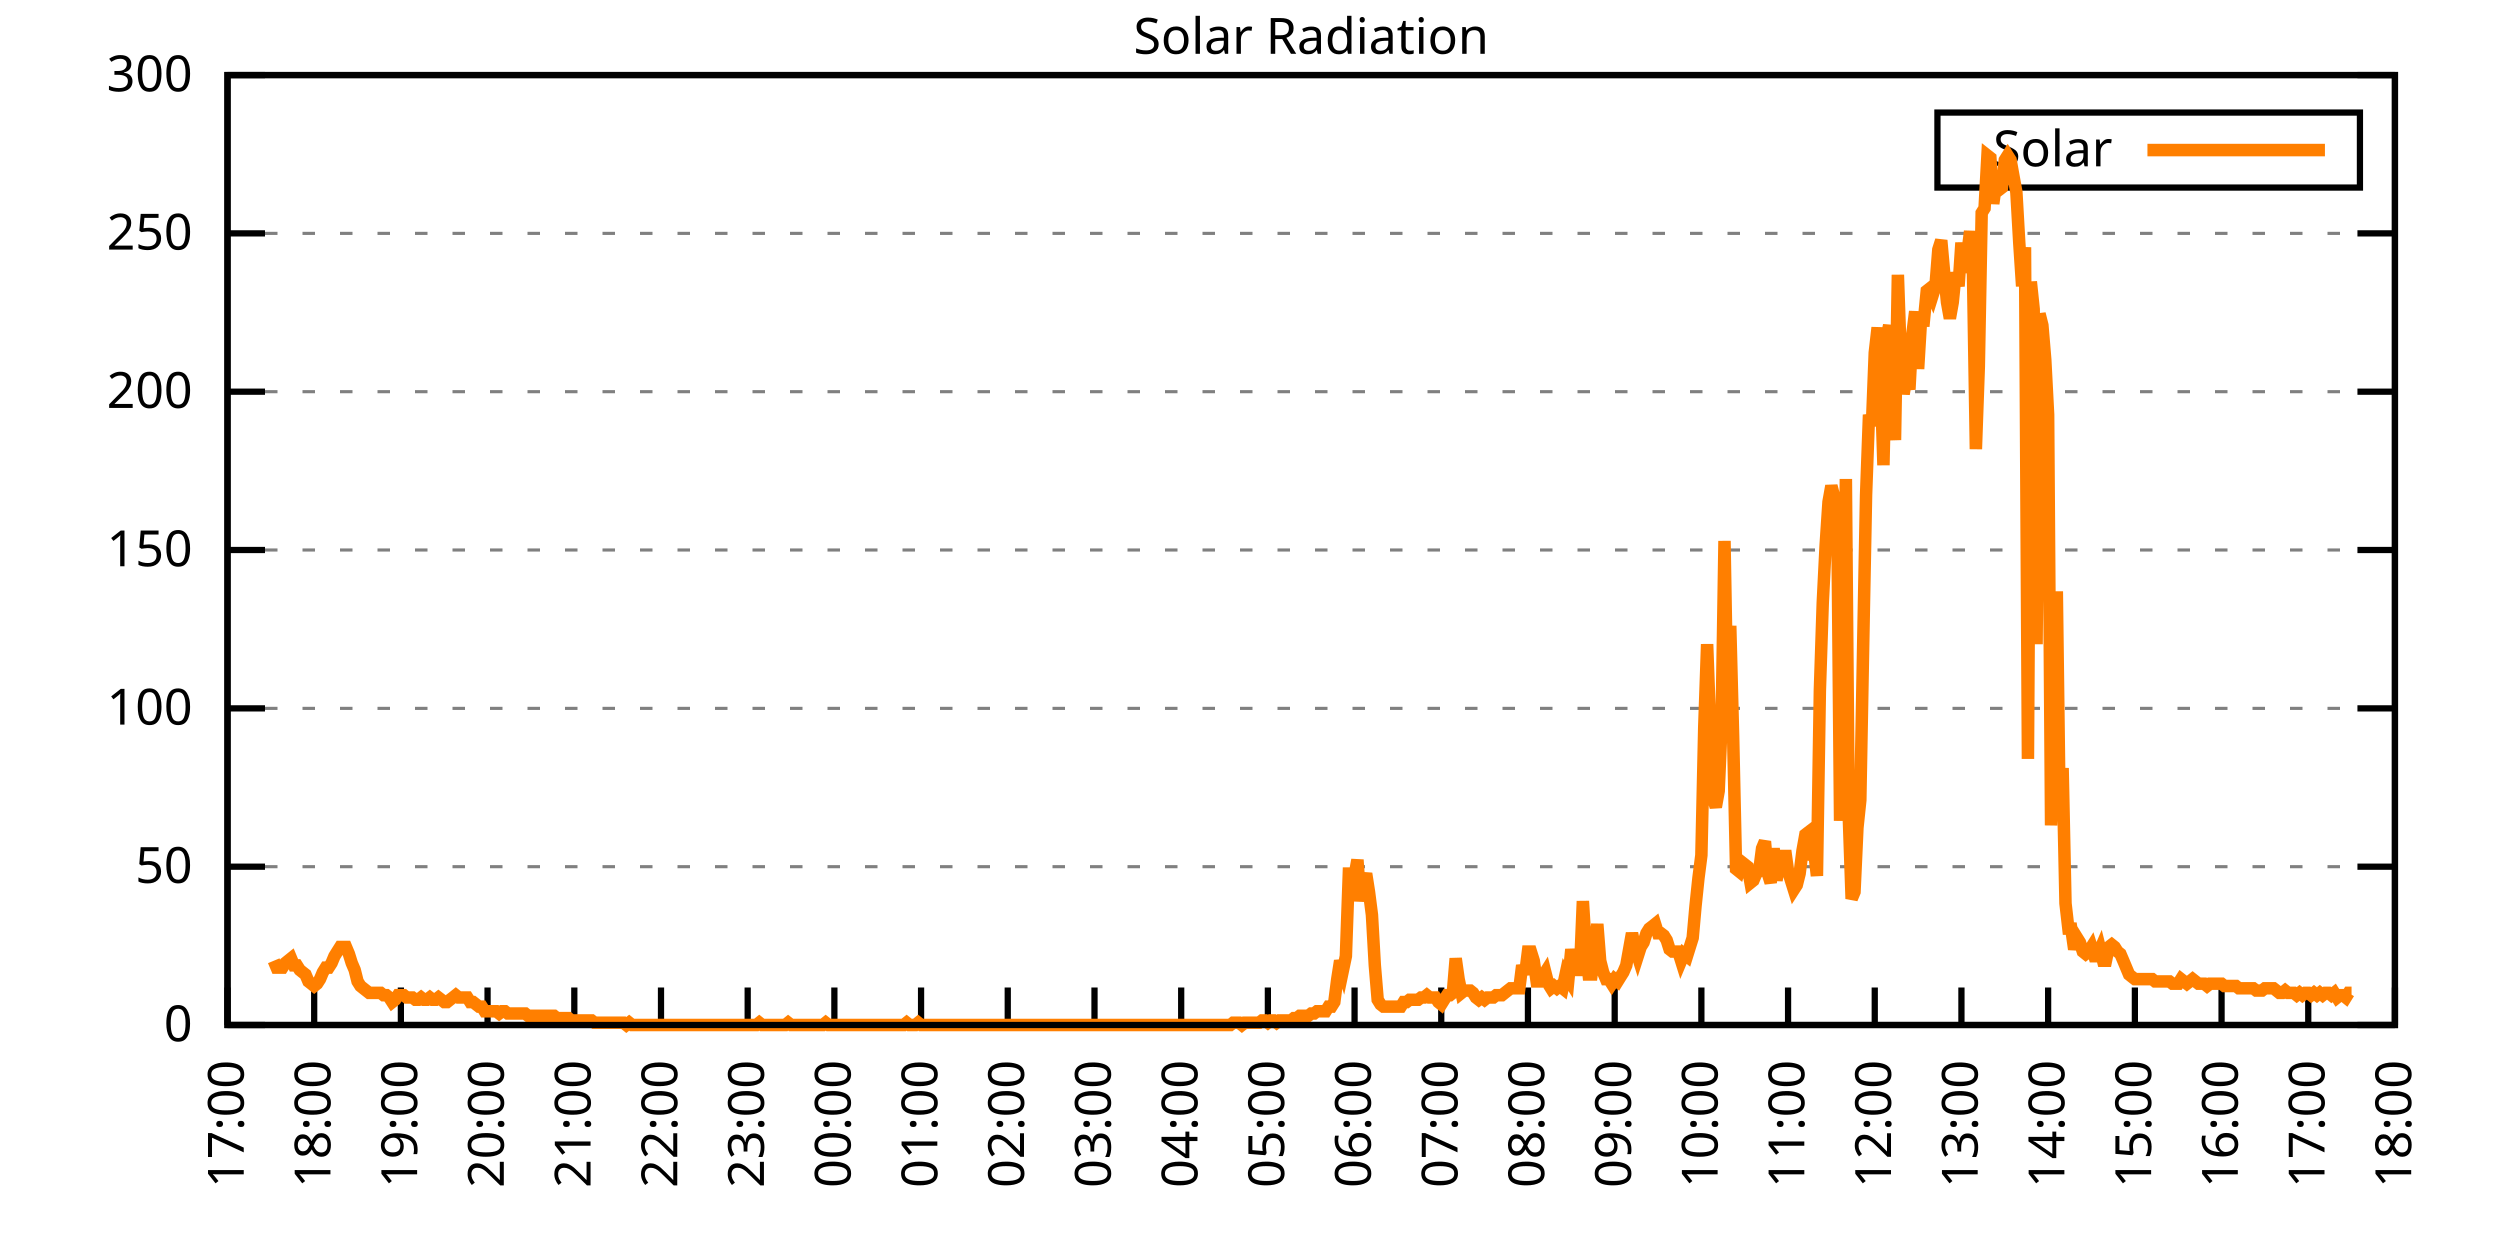
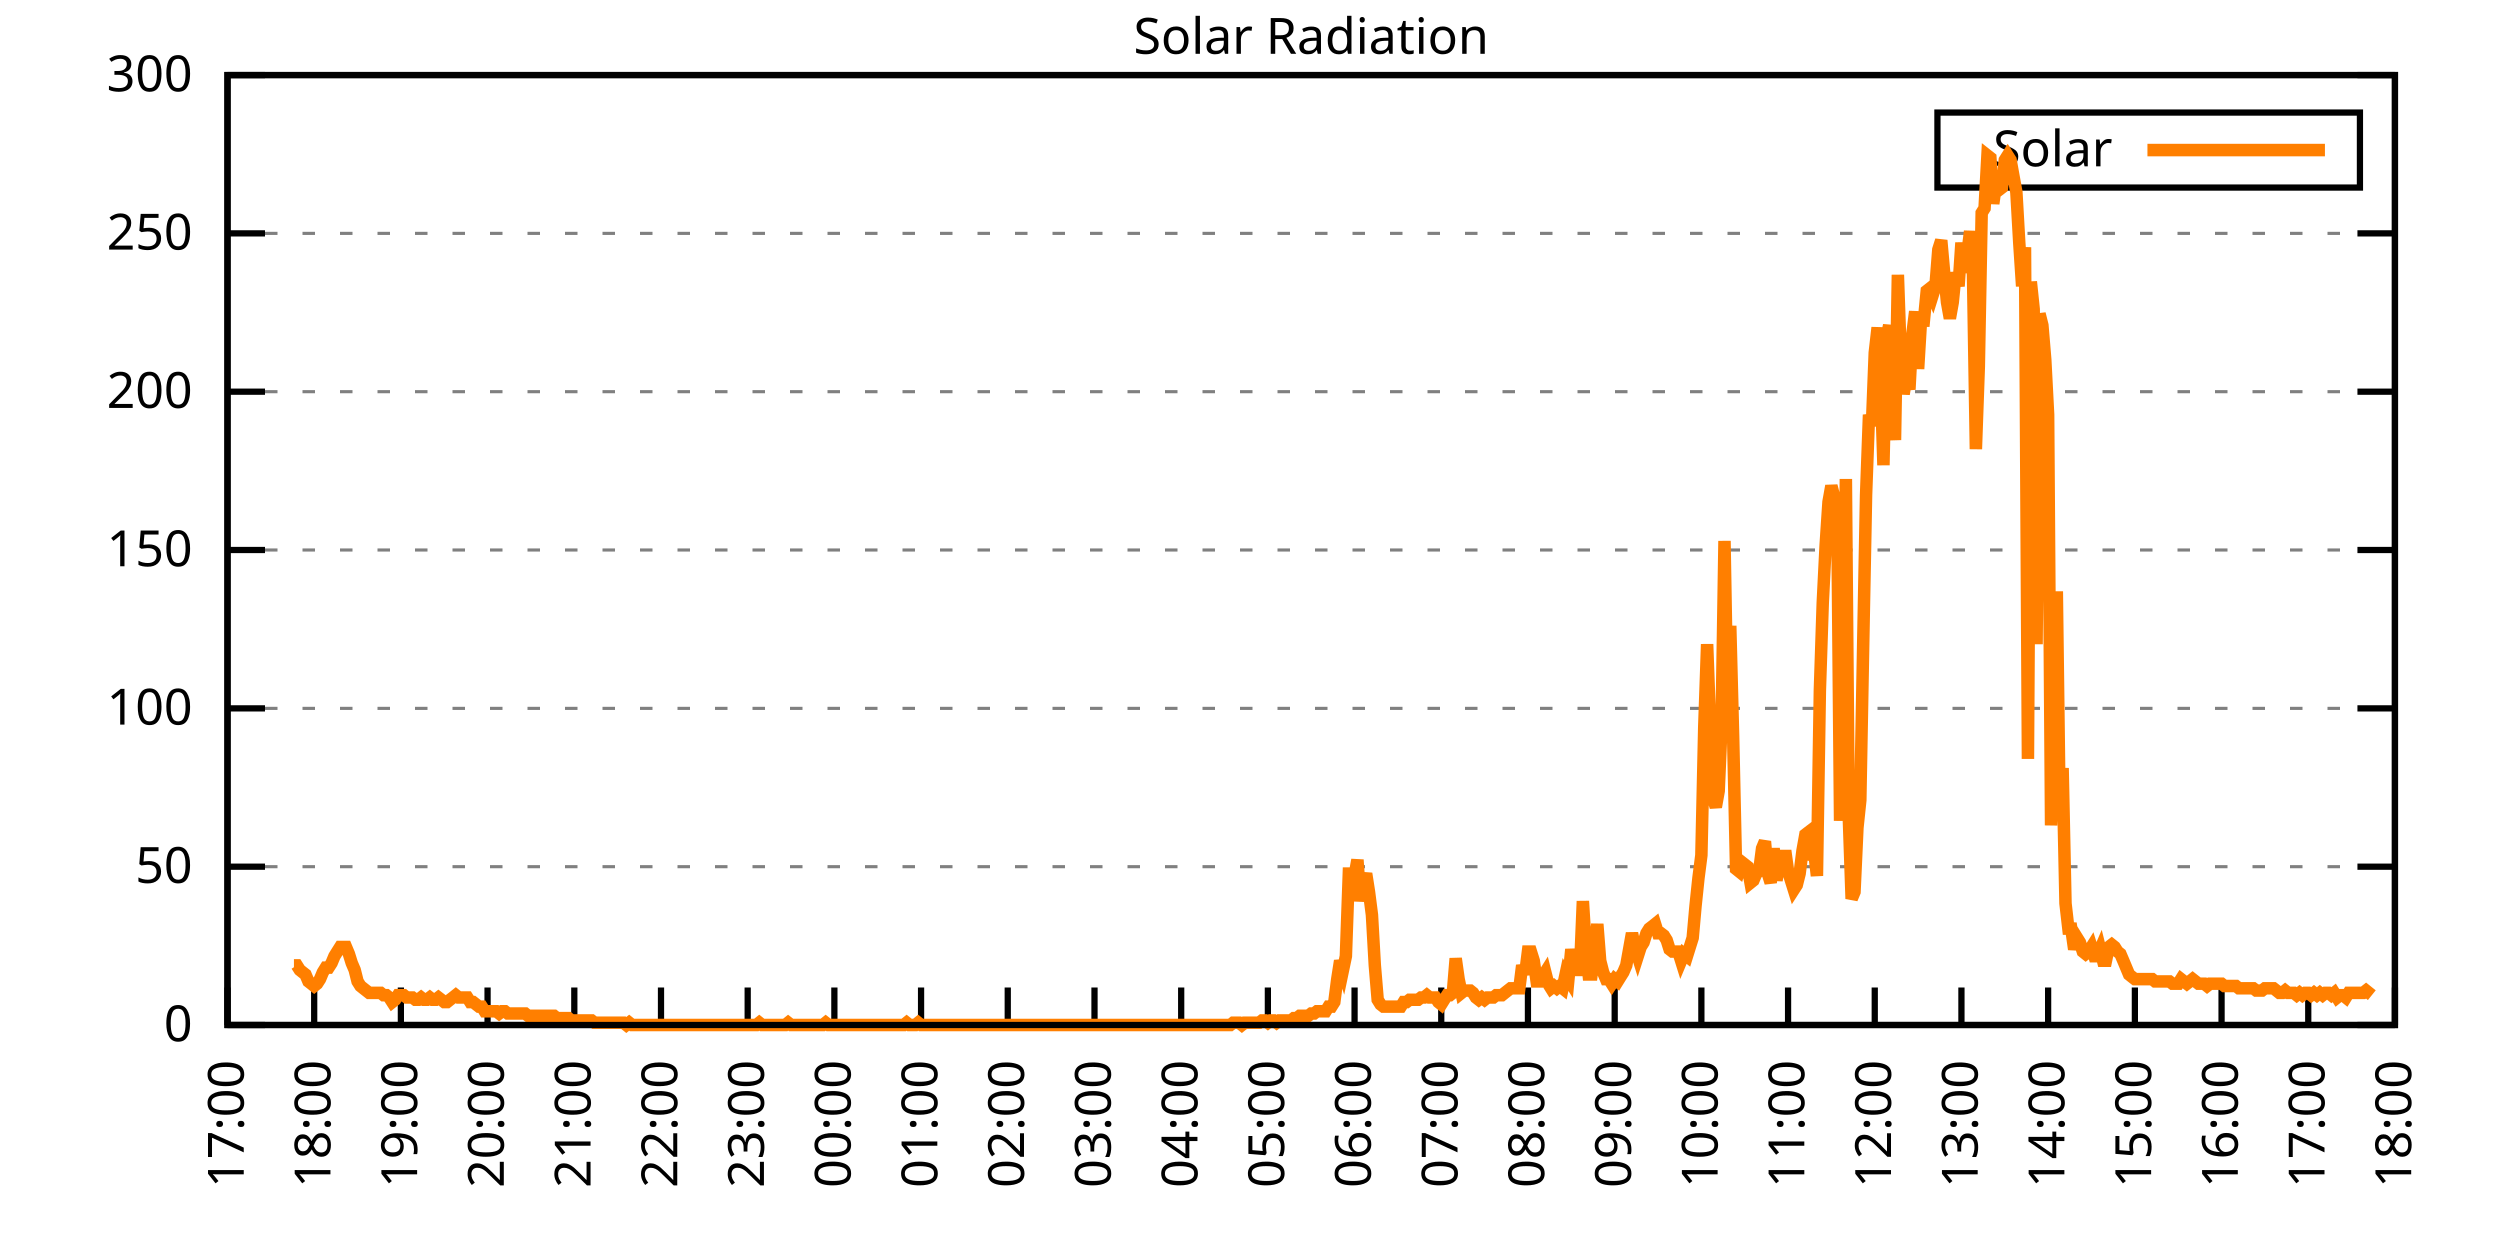
<svg xmlns="http://www.w3.org/2000/svg" xmlns:xlink="http://www.w3.org/1999/xlink" width="400" height="200" viewBox="0 0 400 200">
  <g id="gnuplot_canvas">
    <rect x="0" y="0" width="400" height="200" fill="none" />
    <defs>
      <circle id="gpDot" r="0.5" stroke-width="0.5" stroke="currentColor" />
      <path id="gpPt0" stroke-width="0.333" stroke="currentColor" d="M-1,0 h2 M0,-1 v2" />
      <path id="gpPt1" stroke-width="0.333" stroke="currentColor" d="M-1,-1 L1,1 M1,-1 L-1,1" />
      <path id="gpPt2" stroke-width="0.333" stroke="currentColor" d="M-1,0 L1,0 M0,-1 L0,1 M-1,-1 L1,1 M-1,1 L1,-1" />
      <rect id="gpPt3" stroke-width="0.333" stroke="currentColor" x="-1" y="-1" width="2" height="2" />
      <rect id="gpPt4" stroke-width="0.333" stroke="currentColor" fill="currentColor" x="-1" y="-1" width="2" height="2" />
      <circle id="gpPt5" stroke-width="0.333" stroke="currentColor" cx="0" cy="0" r="1" />
      <use xlink:href="#gpPt5" id="gpPt6" fill="currentColor" stroke="none" />
      <path id="gpPt7" stroke-width="0.333" stroke="currentColor" d="M0,-1.33 L-1.33,0.67 L1.33,0.67 z" />
      <use xlink:href="#gpPt7" id="gpPt8" fill="currentColor" stroke="none" />
      <use xlink:href="#gpPt7" id="gpPt9" stroke="currentColor" transform="rotate(180)" />
      <use xlink:href="#gpPt9" id="gpPt10" fill="currentColor" stroke="none" />
      <use xlink:href="#gpPt3" id="gpPt11" stroke="currentColor" transform="rotate(45)" />
      <use xlink:href="#gpPt11" id="gpPt12" fill="currentColor" stroke="none" />
      <path id="gpPt13" stroke-width="0.333" stroke="currentColor" d="M0,1.330 L1.265,0.411 L0.782,-1.067 L-0.782,-1.076 L-1.265,0.411 z" />
      <use xlink:href="#gpPt13" id="gpPt14" fill="currentColor" stroke="none" />
      <filter id="textbox" filterUnits="objectBoundingBox" x="0" y="0" height="1" width="1">
        <feFlood flood-color="white" flood-opacity="1" result="bgnd" />
        <feComposite in="SourceGraphic" in2="bgnd" operator="atop" />
      </filter>
      <filter id="greybox" filterUnits="objectBoundingBox" x="0" y="0" height="1" width="1">
        <feFlood flood-color="lightgrey" flood-opacity="1" result="grey" />
        <feComposite in="SourceGraphic" in2="grey" operator="atop" />
      </filter>
    </defs>
    <g fill="none" color="white" stroke="currentColor" stroke-width="1.00" stroke-linecap="butt" stroke-linejoin="miter">
</g>
    <g fill="none" color="black" stroke="currentColor" stroke-width="1.00" stroke-linecap="butt" stroke-linejoin="miter">
      <g stroke="none" shape-rendering="crispEdges">
        <polygon fill="rgb(255, 255, 255)" points="36.40,164.00 383.18,164.00 383.18,12.02 36.40,12.02 " />
      </g>
    </g>
    <g fill="none" color="black" stroke="currentColor" stroke-width="1.00" stroke-linecap="butt" stroke-linejoin="miter">
</g>
    <g fill="none" color="black" stroke="black" stroke-width="0.50" stroke-linecap="butt" stroke-linejoin="miter">
</g>
    <g fill="none" color="gray" stroke="currentColor" stroke-width="0.50" stroke-linecap="butt" stroke-linejoin="miter">
      <path stroke="gray" stroke-dasharray="2,4" class="gridline" d="M36.40,164.00 L383.19,164.00  " />
    </g>
    <g fill="none" color="gray" stroke="gray" stroke-width="1.00" stroke-linecap="butt" stroke-linejoin="miter">
</g>
    <g fill="none" color="black" stroke="currentColor" stroke-width="1.00" stroke-linecap="butt" stroke-linejoin="miter">
      <path stroke="black" d="M36.40,164.00 L42.40,164.00 M383.19,164.00 L377.19,164.00  " />
      <g transform="translate(30.80,166.60)" stroke="none" fill="black" font-family="Sans" font-size="8.00" text-anchor="end">
        <text>
          <tspan font-family="Sans"> 0</tspan>
        </text>
      </g>
    </g>
    <g fill="none" color="black" stroke="currentColor" stroke-width="1.00" stroke-linecap="butt" stroke-linejoin="miter">
</g>
    <g fill="none" color="black" stroke="black" stroke-width="0.50" stroke-linecap="butt" stroke-linejoin="miter">
</g>
    <g fill="none" color="gray" stroke="currentColor" stroke-width="0.50" stroke-linecap="butt" stroke-linejoin="miter">
      <path stroke="gray" stroke-dasharray="2,4" class="gridline" d="M36.40,138.67 L383.19,138.67  " />
    </g>
    <g fill="none" color="gray" stroke="gray" stroke-width="1.00" stroke-linecap="butt" stroke-linejoin="miter">
</g>
    <g fill="none" color="black" stroke="currentColor" stroke-width="1.00" stroke-linecap="butt" stroke-linejoin="miter">
      <path stroke="black" d="M36.40,138.67 L42.40,138.67 M383.19,138.67 L377.19,138.67  " />
      <g transform="translate(30.80,141.27)" stroke="none" fill="black" font-family="Sans" font-size="8.00" text-anchor="end">
        <text>
          <tspan font-family="Sans"> 50</tspan>
        </text>
      </g>
    </g>
    <g fill="none" color="black" stroke="currentColor" stroke-width="1.00" stroke-linecap="butt" stroke-linejoin="miter">
</g>
    <g fill="none" color="black" stroke="black" stroke-width="0.50" stroke-linecap="butt" stroke-linejoin="miter">
</g>
    <g fill="none" color="gray" stroke="currentColor" stroke-width="0.50" stroke-linecap="butt" stroke-linejoin="miter">
      <path stroke="gray" stroke-dasharray="2,4" class="gridline" d="M36.40,113.34 L383.19,113.34  " />
    </g>
    <g fill="none" color="gray" stroke="gray" stroke-width="1.00" stroke-linecap="butt" stroke-linejoin="miter">
</g>
    <g fill="none" color="black" stroke="currentColor" stroke-width="1.00" stroke-linecap="butt" stroke-linejoin="miter">
      <path stroke="black" d="M36.40,113.34 L42.40,113.34 M383.19,113.34 L377.19,113.34  " />
      <g transform="translate(30.80,115.94)" stroke="none" fill="black" font-family="Sans" font-size="8.00" text-anchor="end">
        <text>
          <tspan font-family="Sans"> 100</tspan>
        </text>
      </g>
    </g>
    <g fill="none" color="black" stroke="currentColor" stroke-width="1.00" stroke-linecap="butt" stroke-linejoin="miter">
</g>
    <g fill="none" color="black" stroke="black" stroke-width="0.50" stroke-linecap="butt" stroke-linejoin="miter">
</g>
    <g fill="none" color="gray" stroke="currentColor" stroke-width="0.50" stroke-linecap="butt" stroke-linejoin="miter">
      <path stroke="gray" stroke-dasharray="2,4" class="gridline" d="M36.40,88.00 L383.19,88.00  " />
    </g>
    <g fill="none" color="gray" stroke="gray" stroke-width="1.00" stroke-linecap="butt" stroke-linejoin="miter">
</g>
    <g fill="none" color="black" stroke="currentColor" stroke-width="1.00" stroke-linecap="butt" stroke-linejoin="miter">
      <path stroke="black" d="M36.40,88.00 L42.40,88.00 M383.19,88.00 L377.19,88.00  " />
      <g transform="translate(30.80,90.60)" stroke="none" fill="black" font-family="Sans" font-size="8.00" text-anchor="end">
        <text>
          <tspan font-family="Sans"> 150</tspan>
        </text>
      </g>
    </g>
    <g fill="none" color="black" stroke="currentColor" stroke-width="1.00" stroke-linecap="butt" stroke-linejoin="miter">
</g>
    <g fill="none" color="black" stroke="black" stroke-width="0.50" stroke-linecap="butt" stroke-linejoin="miter">
</g>
    <g fill="none" color="gray" stroke="currentColor" stroke-width="0.50" stroke-linecap="butt" stroke-linejoin="miter">
      <path stroke="gray" stroke-dasharray="2,4" class="gridline" d="M36.40,62.67 L383.19,62.67  " />
    </g>
    <g fill="none" color="gray" stroke="gray" stroke-width="1.00" stroke-linecap="butt" stroke-linejoin="miter">
</g>
    <g fill="none" color="black" stroke="currentColor" stroke-width="1.00" stroke-linecap="butt" stroke-linejoin="miter">
      <path stroke="black" d="M36.40,62.67 L42.40,62.67 M383.19,62.67 L377.19,62.67  " />
      <g transform="translate(30.80,65.27)" stroke="none" fill="black" font-family="Sans" font-size="8.00" text-anchor="end">
        <text>
          <tspan font-family="Sans"> 200</tspan>
        </text>
      </g>
    </g>
    <g fill="none" color="black" stroke="currentColor" stroke-width="1.00" stroke-linecap="butt" stroke-linejoin="miter">
</g>
    <g fill="none" color="black" stroke="black" stroke-width="0.50" stroke-linecap="butt" stroke-linejoin="miter">
</g>
    <g fill="none" color="gray" stroke="currentColor" stroke-width="0.50" stroke-linecap="butt" stroke-linejoin="miter">
      <path stroke="gray" stroke-dasharray="2,4" class="gridline" d="M36.40,37.34 L383.19,37.34  " />
    </g>
    <g fill="none" color="gray" stroke="gray" stroke-width="1.00" stroke-linecap="butt" stroke-linejoin="miter">
</g>
    <g fill="none" color="black" stroke="currentColor" stroke-width="1.00" stroke-linecap="butt" stroke-linejoin="miter">
      <path stroke="black" d="M36.40,37.34 L42.40,37.34 M383.19,37.34 L377.19,37.34  " />
      <g transform="translate(30.80,39.94)" stroke="none" fill="black" font-family="Sans" font-size="8.00" text-anchor="end">
        <text>
          <tspan font-family="Sans"> 250</tspan>
        </text>
      </g>
    </g>
    <g fill="none" color="black" stroke="currentColor" stroke-width="1.00" stroke-linecap="butt" stroke-linejoin="miter">
</g>
    <g fill="none" color="black" stroke="black" stroke-width="0.50" stroke-linecap="butt" stroke-linejoin="miter">
</g>
    <g fill="none" color="gray" stroke="currentColor" stroke-width="0.50" stroke-linecap="butt" stroke-linejoin="miter">
      <path stroke="gray" stroke-dasharray="2,4" class="gridline" d="M36.40,12.01 L383.19,12.01  " />
    </g>
    <g fill="none" color="gray" stroke="gray" stroke-width="1.00" stroke-linecap="butt" stroke-linejoin="miter">
</g>
    <g fill="none" color="black" stroke="currentColor" stroke-width="1.00" stroke-linecap="butt" stroke-linejoin="miter">
      <path stroke="black" d="M36.40,12.01 L42.40,12.01 M383.19,12.01 L377.19,12.01  " />
      <g transform="translate(30.80,14.61)" stroke="none" fill="black" font-family="Sans" font-size="8.00" text-anchor="end">
        <text>
          <tspan font-family="Sans"> 300</tspan>
        </text>
      </g>
    </g>
    <g fill="none" color="black" stroke="currentColor" stroke-width="1.00" stroke-linecap="butt" stroke-linejoin="miter">
      <path stroke="black" d="M36.40,164.00 L36.40,158.00  " />
      <g transform="translate(39.00,169.60) rotate(270.00)" stroke="none" fill="black" font-family="Sans" font-size="8.00" text-anchor="end">
        <text>
          <tspan font-family="Sans">17:00</tspan>
        </text>
      </g>
    </g>
    <g fill="none" color="black" stroke="currentColor" stroke-width="1.00" stroke-linecap="butt" stroke-linejoin="miter">
      <path stroke="black" d="M50.27,164.00 L50.27,158.00  " />
      <g transform="translate(52.87,169.60) rotate(270.00)" stroke="none" fill="black" font-family="Sans" font-size="8.00" text-anchor="end">
        <text>
          <tspan font-family="Sans">18:00</tspan>
        </text>
      </g>
    </g>
    <g fill="none" color="black" stroke="currentColor" stroke-width="1.00" stroke-linecap="butt" stroke-linejoin="miter">
      <path stroke="black" d="M64.14,164.00 L64.14,158.00  " />
      <g transform="translate(66.74,169.60) rotate(270.00)" stroke="none" fill="black" font-family="Sans" font-size="8.00" text-anchor="end">
        <text>
          <tspan font-family="Sans">19:00</tspan>
        </text>
      </g>
    </g>
    <g fill="none" color="black" stroke="currentColor" stroke-width="1.00" stroke-linecap="butt" stroke-linejoin="miter">
      <path stroke="black" d="M78.01,164.00 L78.01,158.00  " />
      <g transform="translate(80.61,169.60) rotate(270.00)" stroke="none" fill="black" font-family="Sans" font-size="8.00" text-anchor="end">
        <text>
          <tspan font-family="Sans">20:00</tspan>
        </text>
      </g>
    </g>
    <g fill="none" color="black" stroke="currentColor" stroke-width="1.00" stroke-linecap="butt" stroke-linejoin="miter">
      <path stroke="black" d="M91.89,164.00 L91.89,158.00  " />
      <g transform="translate(94.49,169.60) rotate(270.00)" stroke="none" fill="black" font-family="Sans" font-size="8.00" text-anchor="end">
        <text>
          <tspan font-family="Sans">21:00</tspan>
        </text>
      </g>
    </g>
    <g fill="none" color="black" stroke="currentColor" stroke-width="1.00" stroke-linecap="butt" stroke-linejoin="miter">
      <path stroke="black" d="M105.76,164.00 L105.76,158.00  " />
      <g transform="translate(108.36,169.60) rotate(270.00)" stroke="none" fill="black" font-family="Sans" font-size="8.00" text-anchor="end">
        <text>
          <tspan font-family="Sans">22:00</tspan>
        </text>
      </g>
    </g>
    <g fill="none" color="black" stroke="currentColor" stroke-width="1.00" stroke-linecap="butt" stroke-linejoin="miter">
      <path stroke="black" d="M119.63,164.00 L119.63,158.00  " />
      <g transform="translate(122.23,169.60) rotate(270.00)" stroke="none" fill="black" font-family="Sans" font-size="8.00" text-anchor="end">
        <text>
          <tspan font-family="Sans">23:00</tspan>
        </text>
      </g>
    </g>
    <g fill="none" color="black" stroke="currentColor" stroke-width="1.00" stroke-linecap="butt" stroke-linejoin="miter">
      <path stroke="black" d="M133.50,164.00 L133.50,158.00  " />
      <g transform="translate(136.10,169.60) rotate(270.00)" stroke="none" fill="black" font-family="Sans" font-size="8.00" text-anchor="end">
        <text>
          <tspan font-family="Sans">00:00</tspan>
        </text>
      </g>
    </g>
    <g fill="none" color="black" stroke="currentColor" stroke-width="1.00" stroke-linecap="butt" stroke-linejoin="miter">
      <path stroke="black" d="M147.37,164.00 L147.37,158.00  " />
      <g transform="translate(149.97,169.60) rotate(270.00)" stroke="none" fill="black" font-family="Sans" font-size="8.00" text-anchor="end">
        <text>
          <tspan font-family="Sans">01:00</tspan>
        </text>
      </g>
    </g>
    <g fill="none" color="black" stroke="currentColor" stroke-width="1.00" stroke-linecap="butt" stroke-linejoin="miter">
      <path stroke="black" d="M161.24,164.00 L161.24,158.00  " />
      <g transform="translate(163.84,169.60) rotate(270.00)" stroke="none" fill="black" font-family="Sans" font-size="8.00" text-anchor="end">
        <text>
          <tspan font-family="Sans">02:00</tspan>
        </text>
      </g>
    </g>
    <g fill="none" color="black" stroke="currentColor" stroke-width="1.00" stroke-linecap="butt" stroke-linejoin="miter">
      <path stroke="black" d="M175.12,164.00 L175.12,158.00  " />
      <g transform="translate(177.72,169.60) rotate(270.00)" stroke="none" fill="black" font-family="Sans" font-size="8.00" text-anchor="end">
        <text>
          <tspan font-family="Sans">03:00</tspan>
        </text>
      </g>
    </g>
    <g fill="none" color="black" stroke="currentColor" stroke-width="1.00" stroke-linecap="butt" stroke-linejoin="miter">
      <path stroke="black" d="M188.99,164.00 L188.99,158.00  " />
      <g transform="translate(191.59,169.60) rotate(270.00)" stroke="none" fill="black" font-family="Sans" font-size="8.00" text-anchor="end">
        <text>
          <tspan font-family="Sans">04:00</tspan>
        </text>
      </g>
    </g>
    <g fill="none" color="black" stroke="currentColor" stroke-width="1.00" stroke-linecap="butt" stroke-linejoin="miter">
      <path stroke="black" d="M202.86,164.00 L202.86,158.00  " />
      <g transform="translate(205.46,169.60) rotate(270.00)" stroke="none" fill="black" font-family="Sans" font-size="8.00" text-anchor="end">
        <text>
          <tspan font-family="Sans">05:00</tspan>
        </text>
      </g>
    </g>
    <g fill="none" color="black" stroke="currentColor" stroke-width="1.00" stroke-linecap="butt" stroke-linejoin="miter">
      <path stroke="black" d="M216.73,164.00 L216.73,158.00  " />
      <g transform="translate(219.33,169.60) rotate(270.00)" stroke="none" fill="black" font-family="Sans" font-size="8.00" text-anchor="end">
        <text>
          <tspan font-family="Sans">06:00</tspan>
        </text>
      </g>
    </g>
    <g fill="none" color="black" stroke="currentColor" stroke-width="1.00" stroke-linecap="butt" stroke-linejoin="miter">
      <path stroke="black" d="M230.60,164.00 L230.60,158.00  " />
      <g transform="translate(233.20,169.60) rotate(270.00)" stroke="none" fill="black" font-family="Sans" font-size="8.00" text-anchor="end">
        <text>
          <tspan font-family="Sans">07:00</tspan>
        </text>
      </g>
    </g>
    <g fill="none" color="black" stroke="currentColor" stroke-width="1.00" stroke-linecap="butt" stroke-linejoin="miter">
      <path stroke="black" d="M244.47,164.00 L244.47,158.00  " />
      <g transform="translate(247.07,169.60) rotate(270.00)" stroke="none" fill="black" font-family="Sans" font-size="8.00" text-anchor="end">
        <text>
          <tspan font-family="Sans">08:00</tspan>
        </text>
      </g>
    </g>
    <g fill="none" color="black" stroke="currentColor" stroke-width="1.00" stroke-linecap="butt" stroke-linejoin="miter">
      <path stroke="black" d="M258.35,164.00 L258.35,158.00  " />
      <g transform="translate(260.95,169.60) rotate(270.00)" stroke="none" fill="black" font-family="Sans" font-size="8.00" text-anchor="end">
        <text>
          <tspan font-family="Sans">09:00</tspan>
        </text>
      </g>
    </g>
    <g fill="none" color="black" stroke="currentColor" stroke-width="1.00" stroke-linecap="butt" stroke-linejoin="miter">
      <path stroke="black" d="M272.22,164.00 L272.22,158.00  " />
      <g transform="translate(274.82,169.60) rotate(270.00)" stroke="none" fill="black" font-family="Sans" font-size="8.00" text-anchor="end">
        <text>
          <tspan font-family="Sans">10:00</tspan>
        </text>
      </g>
    </g>
    <g fill="none" color="black" stroke="currentColor" stroke-width="1.00" stroke-linecap="butt" stroke-linejoin="miter">
      <path stroke="black" d="M286.09,164.00 L286.09,158.00  " />
      <g transform="translate(288.69,169.60) rotate(270.00)" stroke="none" fill="black" font-family="Sans" font-size="8.00" text-anchor="end">
        <text>
          <tspan font-family="Sans">11:00</tspan>
        </text>
      </g>
    </g>
    <g fill="none" color="black" stroke="currentColor" stroke-width="1.00" stroke-linecap="butt" stroke-linejoin="miter">
      <path stroke="black" d="M299.96,164.00 L299.96,158.00  " />
      <g transform="translate(302.56,169.60) rotate(270.00)" stroke="none" fill="black" font-family="Sans" font-size="8.00" text-anchor="end">
        <text>
          <tspan font-family="Sans">12:00</tspan>
        </text>
      </g>
    </g>
    <g fill="none" color="black" stroke="currentColor" stroke-width="1.00" stroke-linecap="butt" stroke-linejoin="miter">
      <path stroke="black" d="M313.83,164.00 L313.83,158.00  " />
      <g transform="translate(316.43,169.60) rotate(270.00)" stroke="none" fill="black" font-family="Sans" font-size="8.00" text-anchor="end">
        <text>
          <tspan font-family="Sans">13:00</tspan>
        </text>
      </g>
    </g>
    <g fill="none" color="black" stroke="currentColor" stroke-width="1.00" stroke-linecap="butt" stroke-linejoin="miter">
      <path stroke="black" d="M327.70,164.00 L327.70,158.00  " />
      <g transform="translate(330.30,169.60) rotate(270.00)" stroke="none" fill="black" font-family="Sans" font-size="8.00" text-anchor="end">
        <text>
          <tspan font-family="Sans">14:00</tspan>
        </text>
      </g>
    </g>
    <g fill="none" color="black" stroke="currentColor" stroke-width="1.00" stroke-linecap="butt" stroke-linejoin="miter">
      <path stroke="black" d="M341.58,164.00 L341.58,158.00  " />
      <g transform="translate(344.18,169.60) rotate(270.00)" stroke="none" fill="black" font-family="Sans" font-size="8.00" text-anchor="end">
        <text>
          <tspan font-family="Sans">15:00</tspan>
        </text>
      </g>
    </g>
    <g fill="none" color="black" stroke="currentColor" stroke-width="1.00" stroke-linecap="butt" stroke-linejoin="miter">
      <path stroke="black" d="M355.45,164.00 L355.45,158.00  " />
      <g transform="translate(358.05,169.60) rotate(270.00)" stroke="none" fill="black" font-family="Sans" font-size="8.00" text-anchor="end">
        <text>
          <tspan font-family="Sans">16:00</tspan>
        </text>
      </g>
    </g>
    <g fill="none" color="black" stroke="currentColor" stroke-width="1.00" stroke-linecap="butt" stroke-linejoin="miter">
      <path stroke="black" d="M369.32,164.00 L369.32,158.00  " />
      <g transform="translate(371.92,169.60) rotate(270.00)" stroke="none" fill="black" font-family="Sans" font-size="8.00" text-anchor="end">
        <text>
          <tspan font-family="Sans">17:00</tspan>
        </text>
      </g>
    </g>
    <g fill="none" color="black" stroke="currentColor" stroke-width="1.00" stroke-linecap="butt" stroke-linejoin="miter">
      <path stroke="black" d="M383.19,164.00 L383.19,158.00  " />
      <g transform="translate(385.79,169.60) rotate(270.00)" stroke="none" fill="black" font-family="Sans" font-size="8.00" text-anchor="end">
        <text>
          <tspan font-family="Sans">18:00</tspan>
        </text>
      </g>
    </g>
    <g fill="none" color="black" stroke="currentColor" stroke-width="1.00" stroke-linecap="butt" stroke-linejoin="miter">
</g>
    <g fill="none" color="black" stroke="currentColor" stroke-width="1.00" stroke-linecap="butt" stroke-linejoin="miter">
      <path stroke="black" d="M36.40,12.01 L36.40,164.00 L383.19,164.00 L383.19,12.01 L36.40,12.01 Z  " />
    </g>
    <g fill="none" color="black" stroke="currentColor" stroke-width="1.00" stroke-linecap="butt" stroke-linejoin="miter">
</g>
    <g fill="none" color="black" stroke="currentColor" stroke-width="1.00" stroke-linecap="butt" stroke-linejoin="miter">
      <path stroke="black" d="M309.99,30.01 L309.99,18.01 L377.59,18.01 L377.59,30.01 L309.99,30.01 Z  " />
    </g>
    <g id="Solar_Radiation_plot_1">
      <g fill="none" color="white" stroke="black" stroke-width="2.00" stroke-linecap="butt" stroke-linejoin="miter">
</g>
      <g fill="none" color="black" stroke="currentColor" stroke-width="2.00" stroke-linecap="butt" stroke-linejoin="miter">
        <g transform="translate(337.99,26.61)" stroke="none" fill="black" font-family="Sans" font-size="8.00" text-anchor="end">
          <text>
            <tspan font-family="Sans">Solar</tspan>
          </text>
        </g>
      </g>
      <g fill="none" color="black" stroke="currentColor" stroke-width="2.00" stroke-linecap="butt" stroke-linejoin="miter">
-         <path stroke="rgb(255, 127,   0)" d="M343.59,24.01 L371.99,24.01 M43.80,153.72 L44.26,154.82 L44.72,154.82 L45.19,154.82 L45.65,154.09 L46.11,153.72   L46.57,153.35 L47.03,154.46 L47.50,154.46 L47.96,155.19 L48.42,155.56 L48.88,155.92 L49.35,157.03 L49.81,157.39   L50.27,157.76 L50.73,157.39 L51.20,156.66 L51.66,155.56 L52.12,154.82 L52.58,154.82 L53.05,154.09 L53.51,152.99   L53.97,152.25 L54.43,151.52 L54.90,151.52 L55.36,151.52 L55.82,152.62 L56.28,154.09 L56.75,155.19 L57.21,157.03   L57.67,157.76 L58.13,158.13 L58.59,158.49 L59.06,158.86 L59.52,158.86 L59.98,158.86 L60.44,158.86 L60.91,158.86   L61.37,159.23 L61.83,159.23 L62.29,159.60 L62.76,160.33 L63.22,159.96 L63.68,159.23 L64.14,159.23 L64.61,159.23   L65.07,159.60 L65.53,159.60 L65.99,159.60 L66.46,159.96 L66.92,159.96 L67.38,159.60 L67.84,159.96 L68.30,159.96   L68.77,159.60 L69.23,159.96 L69.69,159.96 L70.15,159.60 L70.62,159.96 L71.08,160.33 L71.54,160.33 L72.00,159.96   L72.47,159.60 L72.93,159.23 L73.39,159.60 L73.85,159.60 L74.32,159.60 L74.78,159.60 L75.24,160.33 L75.70,160.33   L76.17,160.70 L76.63,161.06 L77.09,161.06 L77.55,161.80 L78.01,161.80 L78.48,161.80 L78.94,161.80 L79.40,161.80   L79.86,162.16 L80.33,161.80 L80.79,161.80 L81.25,162.16 L81.71,162.16 L82.18,162.16 L82.64,162.16 L83.10,162.16   L83.56,162.16 L84.03,162.16 L84.49,162.53 L84.95,162.53 L85.41,162.53 L85.88,162.53 L86.34,162.53 L86.80,162.53   L87.26,162.53 L87.72,162.53 L88.19,162.53 L88.65,162.53 L89.11,162.90 L89.57,162.90 L90.04,162.90 L90.50,162.90   L90.96,162.90 L91.42,163.27 L91.89,163.27 L92.35,163.27 L92.81,163.27 L93.27,163.27 L93.74,163.27 L94.20,163.27   L94.66,163.27 L95.12,163.63 L95.59,163.63 L96.05,163.63 L96.51,163.63 L96.97,163.63 L97.44,163.63 L97.90,163.63   L98.36,163.63 L98.82,163.63 L99.28,163.63 L99.75,163.63 L100.21,164.00 L100.67,163.63 L101.13,164.00 L101.60,164.00   L102.06,164.00 L102.52,164.00 L102.98,164.00 L103.45,164.00 L103.91,164.00 L104.37,164.00 L104.83,164.00 L105.30,164.00   L105.76,164.00 L106.22,164.00 L106.68,164.00 L107.15,164.00 L107.61,164.00 L108.07,164.00 L108.53,164.00 L108.99,164.00   L109.46,164.00 L109.92,164.00 L110.38,164.00 L110.84,164.00 L111.31,164.00 L111.77,164.00 L112.23,164.00 L112.69,164.00   L113.16,164.00 L113.62,164.00 L114.08,164.00 L114.54,164.00 L115.01,164.00 L115.47,164.00 L115.93,164.00 L116.39,164.00   L116.86,164.00 L117.32,164.00 L117.78,164.00 L118.24,164.00 L118.70,164.00 L119.17,164.00 L119.63,164.00 L120.09,164.00   L120.55,164.00 L121.02,164.00 L121.48,163.63 L121.94,164.00 L122.40,164.00 L122.87,164.00 L123.33,164.00 L123.79,164.00   L124.25,164.00 L124.72,164.00 L125.18,164.00 L125.64,164.00 L126.10,163.63 L126.57,164.00 L127.03,164.00 L127.49,164.00   L127.95,164.00 L128.41,164.00 L128.88,164.00 L129.34,164.00 L129.80,164.00 L130.26,164.00 L130.73,164.00 L131.19,164.00   L131.65,164.00 L132.11,163.63 L132.58,164.00 L133.04,164.00 L133.50,164.00 L133.96,164.00 L134.43,164.00 L134.89,164.00   L135.35,164.00 L135.81,164.00 L136.28,164.00 L136.74,164.00 L137.20,164.00 L137.66,164.00 L138.13,164.00 L138.59,164.00   L139.05,164.00 L139.51,164.00 L139.97,164.00 L140.44,164.00 L140.90,164.00 L141.36,164.00 L141.82,164.00 L142.29,164.00   L142.75,164.00 L143.21,164.00 L143.67,164.00 L144.14,164.00 L144.60,164.00 L145.06,163.63 L145.52,164.00 L145.99,164.00   L146.45,164.00 L146.91,163.63 L147.37,164.00 L147.84,164.00 L148.30,164.00 L148.76,164.00 L149.22,164.00 L149.68,164.00   L150.15,164.00 L150.61,164.00 L151.07,164.00 L151.53,164.00 L152.00,164.00 L152.46,164.00 L152.92,164.00 L153.38,164.00   L153.85,164.00 L154.31,164.00 L154.77,164.00 L155.23,164.00 L155.70,164.00 L156.16,164.00 L156.62,164.00 L157.08,164.00   L157.55,164.00 L158.01,164.00 L158.47,164.00 L158.93,164.00 L159.39,164.00 L159.86,164.00 L160.32,164.00 L160.78,164.00   L161.24,164.00 L161.71,164.00 L162.17,164.00 L162.63,164.00 L163.09,164.00 L163.56,164.00 L164.02,164.00 L164.48,164.00   L164.94,164.00 L165.41,164.00 L165.87,164.00 L166.33,164.00 L166.79,164.00 L167.26,164.00 L167.72,164.00 L168.18,164.00   L168.64,164.00 L169.10,164.00 L169.57,164.00 L170.03,164.00 L170.49,164.00 L170.95,164.00 L171.42,164.00 L171.88,164.00   L172.34,164.00 L172.80,164.00 L173.27,164.00 L173.73,164.00 L174.19,164.00 L174.65,164.00 L175.12,164.00 L175.58,164.00   L176.04,164.00 L176.50,164.00 L176.97,164.00 L177.43,164.00 L177.89,164.00 L178.35,164.00 L178.82,164.00 L179.28,164.00   L179.74,164.00 L180.20,164.00 L180.66,164.00 L181.13,164.00 L181.59,164.00 L182.05,164.00 L182.51,164.00 L182.98,164.00   L183.44,164.00 L183.90,164.00 L184.36,164.00 L184.83,164.00 L185.29,164.00 L185.75,164.00 L186.21,164.00 L186.68,164.00   L187.14,164.00 L187.60,164.00 L188.06,164.00 L188.53,164.00 L188.99,164.00 L189.45,164.00 L189.91,164.00 L190.37,164.00   L190.84,164.00 L191.30,164.00 L191.76,164.00 L192.22,164.00 L192.69,164.00 L193.15,164.00 L193.61,164.00 L194.07,164.00   L194.54,164.00 L195.00,164.00 L195.46,164.00 L195.92,164.00 L196.39,164.00 L196.85,164.00 L197.31,163.63 L197.77,163.63   L198.24,163.63 L198.70,164.00 L199.16,163.63 L199.62,163.63 L200.08,163.63 L200.55,163.63 L201.01,163.63 L201.47,163.63   L201.93,163.27 L202.40,163.27 L202.86,163.63 L203.32,163.27 L203.78,163.27 L204.25,163.63 L204.71,163.27 L205.17,163.27   L205.63,163.27 L206.10,163.27 L206.56,163.27 L207.02,162.90 L207.48,162.90 L207.95,162.53 L208.41,162.53 L208.87,162.53   L209.33,162.53 L209.80,162.16 L210.26,162.16 L210.72,161.80 L211.18,161.80 L211.64,161.80 L212.11,161.80 L212.57,161.06   L213.03,161.06 L213.49,160.33 L213.96,156.66 L214.42,153.72 L214.88,155.19 L215.34,152.99 L215.81,139.77 L216.27,139.77   L216.73,140.14 L217.19,137.57 L217.66,144.18 L218.12,141.24 L218.58,139.77 L219.04,142.71 L219.51,146.38 L219.97,154.46   L220.43,159.96 L220.89,160.70 L221.35,161.06 L221.82,161.06 L222.28,161.06 L222.74,161.06 L223.20,161.06 L223.67,161.06   L224.13,161.06 L224.59,160.33 L225.05,160.33 L225.52,159.96 L225.98,159.96 L226.44,159.96 L226.90,159.96 L227.37,159.60   L227.83,159.60 L228.29,159.23 L228.75,159.60 L229.22,159.60 L229.68,159.60 L230.14,160.33 L230.60,160.70 L231.06,159.96   L231.53,159.23 L231.99,159.23 L232.45,158.86 L232.91,153.35 L233.38,156.66 L233.84,158.86 L234.30,158.49 L234.76,158.49   L235.23,158.49 L235.69,158.86 L236.15,159.60 L236.61,159.96 L237.08,159.60 L237.54,159.96 L238.00,159.60 L238.46,159.60   L238.93,159.60 L239.39,159.23 L239.85,159.23 L240.31,159.23 L240.77,158.86 L241.24,158.49 L241.70,158.13 L242.16,158.13   L242.62,158.13 L243.09,158.13 L243.55,154.46 L244.01,155.92 L244.47,152.25 L244.94,152.25 L245.40,153.72 L245.86,157.03   L246.32,157.03 L246.79,156.29 L247.25,155.56 L247.71,157.39 L248.17,158.13 L248.64,157.76 L249.10,158.13 L249.56,157.76   L250.02,158.13 L250.49,155.92 L250.95,156.66 L251.41,151.89 L251.87,154.82 L252.33,155.19 L252.80,155.19 L253.26,144.18   L253.72,151.52 L254.18,155.92 L254.65,155.92 L255.11,152.25 L255.57,147.85 L256.03,153.72 L256.50,155.56 L256.96,156.66   L257.42,156.66 L257.88,157.39 L258.35,156.66 L258.81,157.03 L259.27,156.29 L259.73,155.56 L260.20,154.46 L260.66,151.89   L261.12,149.32 L261.58,151.52 L262.04,152.99 L262.51,151.52 L262.97,150.79 L263.43,149.32 L263.89,148.58 L264.36,148.22   L264.82,147.85 L265.28,149.32 L265.74,149.32 L266.21,149.68 L266.67,150.42 L267.13,151.89 L267.59,152.25 L268.06,152.25   L268.52,152.25 L268.98,153.72 L269.44,152.62 L269.91,152.99 L270.37,151.52 L270.83,150.05 L271.29,144.91 L271.75,140.51   L272.22,136.84 L272.68,116.28 L273.14,103.07 L273.60,115.55 L274.07,127.66 L274.53,129.13 L274.99,126.56 L275.45,115.91   L275.92,86.55 L276.38,112.61 L276.84,100.13 L277.30,117.75 L277.77,139.04 L278.23,139.41 L278.69,137.94 L279.15,138.30   L279.62,138.67 L280.08,141.24 L280.54,140.87 L281.00,139.77 L281.46,139.41 L281.93,135.74 L282.39,134.63 L282.85,139.77   L283.31,141.24 L283.78,135.74 L284.24,140.87 L284.70,137.94 L285.16,139.41 L285.63,136.10 L286.09,139.41 L286.55,140.87   L287.01,142.34 L287.48,141.61 L287.94,139.77 L288.40,136.10 L288.86,133.53 L289.33,133.17 L289.79,137.57 L290.25,136.10   L290.71,140.14 L291.18,110.41 L291.64,96.46 L292.10,87.28 L292.56,80.31 L293.02,77.74 L293.49,79.57 L293.95,80.67   L294.41,131.33 L294.87,116.28 L295.34,76.64 L295.80,130.60 L296.26,143.81 L296.72,142.71 L297.19,132.43 L297.65,128.03   L298.11,103.07 L298.57,79.21 L299.04,66.36 L299.50,68.19 L299.96,56.45 L300.42,52.41 L300.89,60.12 L301.35,74.43   L301.81,54.24 L302.27,52.04 L302.73,64.52 L303.20,70.40 L303.66,43.97 L304.12,57.18 L304.58,63.05 L305.05,60.12   L305.51,62.32 L305.97,53.51 L306.43,49.84 L306.90,59.02 L307.36,51.31 L307.82,51.31 L308.28,46.54 L308.75,46.17   L309.21,47.27 L309.67,45.80 L310.13,39.93 L310.60,38.46 L311.06,43.60 L311.52,48.37 L311.98,50.94 L312.44,48.37   L312.91,43.60 L313.37,45.80 L313.83,38.83 L314.29,43.60 L314.76,40.66 L315.22,36.99 L315.68,43.97 L316.14,71.86   L316.61,58.65 L317.07,34.06 L317.53,33.32 L317.99,24.88 L318.46,25.25 L318.92,32.59 L319.38,29.28 L319.84,30.38   L320.31,30.02 L320.77,25.61 L321.23,24.88 L321.69,25.61 L322.15,28.18 L322.62,30.75 L323.08,38.83 L323.54,45.80   L324.00,39.56 L324.47,121.42 L324.93,45.07 L325.39,49.47 L325.85,103.07 L326.32,50.21 L326.78,52.04 L327.24,57.55   L327.70,66.36 L328.17,132.06 L328.63,119.58 L329.09,94.62 L329.55,130.23 L330.02,122.89 L330.48,144.55 L330.94,148.58   L331.40,148.58 L331.87,151.89 L332.33,150.05 L332.79,150.79 L333.25,152.25 L333.71,152.62 L334.18,152.25 L334.64,151.52   L335.10,152.99 L335.56,152.99 L336.03,151.89 L336.49,153.72 L336.95,153.72 L337.41,151.52 L337.88,151.15 L338.34,151.52   L338.80,152.25 L339.26,152.62 L339.73,153.72 L340.19,154.82 L340.65,155.92 L341.11,156.29 L341.58,156.66 L342.04,156.66   L342.50,156.66 L342.96,156.66 L343.42,156.66 L343.89,156.66 L344.35,156.66 L344.81,157.03 L345.27,157.03 L345.74,157.03   L346.20,157.03 L346.66,157.03 L347.12,157.03 L347.59,157.39 L348.05,157.39 L348.51,157.39 L348.97,156.66 L349.44,157.03   L349.90,157.39 L350.36,157.03 L350.82,156.66 L351.29,157.03 L351.75,157.39 L352.21,157.39 L352.67,157.39 L353.13,157.76   L353.60,157.39 L354.06,157.39 L354.52,157.39 L354.98,157.39 L355.45,157.39 L355.91,157.76 L356.37,157.76 L356.83,157.76   L357.30,157.76 L357.76,157.76 L358.22,158.13 L358.68,158.13 L359.15,158.13 L359.61,158.13 L360.07,158.13 L360.53,158.13   L361.00,158.49 L361.46,158.49 L361.92,158.49 L362.38,158.13 L362.84,158.13 L363.31,158.13 L363.77,158.13 L364.23,158.49   L364.69,158.86 L365.16,158.86 L365.62,158.49 L366.08,158.86 L366.54,158.86 L367.01,158.86 L367.47,159.23 L367.93,158.86   L368.39,159.23 L368.86,158.86 L369.32,158.86 L369.78,159.23 L370.24,158.86 L370.71,159.23 L371.17,158.86 L371.63,159.23   L372.09,158.86 L372.56,158.86 L373.02,159.23 L373.48,158.86 L373.94,159.60 L374.40,159.23 L374.87,159.23 L375.33,159.60   L375.79,158.86 L376.25,158.86  " />
+         <path stroke="rgb(255, 127,   0)" d="M343.59,24.01 L371.99,24.01 M47.03,154.46 L47.50,154.46 L47.96,155.19 L48.42,155.56 L48.88,155.92 L49.35,157.03   L49.81,157.39 L50.27,157.76 L50.73,157.39 L51.20,156.66 L51.66,155.56 L52.12,154.82 L52.58,154.82 L53.05,154.09   L53.51,152.99 L53.97,152.25 L54.43,151.52 L54.90,151.52 L55.36,151.52 L55.82,152.62 L56.28,154.09 L56.75,155.19   L57.21,157.03 L57.67,157.76 L58.13,158.13 L58.59,158.49 L59.06,158.86 L59.52,158.86 L59.98,158.86 L60.44,158.86   L60.91,158.86 L61.37,159.23 L61.83,159.23 L62.29,159.60 L62.76,160.33 L63.22,159.96 L63.68,159.23 L64.14,159.23   L64.61,159.23 L65.07,159.60 L65.53,159.60 L65.99,159.60 L66.46,159.96 L66.92,159.96 L67.38,159.60 L67.84,159.96   L68.30,159.96 L68.77,159.60 L69.23,159.96 L69.69,159.96 L70.15,159.60 L70.62,159.96 L71.08,160.33 L71.54,160.33   L72.00,159.96 L72.47,159.60 L72.93,159.23 L73.39,159.60 L73.85,159.60 L74.32,159.60 L74.78,159.60 L75.24,160.33   L75.70,160.33 L76.17,160.70 L76.63,161.06 L77.09,161.06 L77.55,161.80 L78.01,161.80 L78.48,161.80 L78.94,161.80   L79.40,161.80 L79.86,162.16 L80.33,161.80 L80.79,161.80 L81.25,162.16 L81.71,162.16 L82.18,162.16 L82.64,162.16   L83.10,162.16 L83.56,162.16 L84.03,162.16 L84.49,162.53 L84.95,162.53 L85.41,162.53 L85.88,162.53 L86.34,162.53   L86.80,162.53 L87.26,162.53 L87.72,162.53 L88.19,162.53 L88.65,162.53 L89.11,162.90 L89.57,162.90 L90.04,162.90   L90.50,162.90 L90.96,162.90 L91.42,163.27 L91.89,163.27 L92.35,163.27 L92.81,163.27 L93.27,163.27 L93.74,163.27   L94.20,163.27 L94.66,163.27 L95.12,163.63 L95.59,163.63 L96.05,163.63 L96.51,163.63 L96.97,163.63 L97.44,163.63   L97.90,163.63 L98.36,163.63 L98.82,163.63 L99.28,163.63 L99.75,163.63 L100.21,164.00 L100.67,163.63 L101.13,164.00   L101.60,164.00 L102.06,164.00 L102.52,164.00 L102.98,164.00 L103.45,164.00 L103.91,164.00 L104.37,164.00 L104.83,164.00   L105.30,164.00 L105.76,164.00 L106.22,164.00 L106.68,164.00 L107.15,164.00 L107.61,164.00 L108.07,164.00 L108.53,164.00   L108.99,164.00 L109.46,164.00 L109.92,164.00 L110.38,164.00 L110.84,164.00 L111.31,164.00 L111.77,164.00 L112.23,164.00   L112.69,164.00 L113.16,164.00 L113.62,164.00 L114.08,164.00 L114.54,164.00 L115.01,164.00 L115.47,164.00 L115.93,164.00   L116.39,164.00 L116.86,164.00 L117.32,164.00 L117.78,164.00 L118.24,164.00 L118.70,164.00 L119.17,164.00 L119.63,164.00   L120.09,164.00 L120.55,164.00 L121.02,164.00 L121.48,163.63 L121.94,164.00 L122.40,164.00 L122.87,164.00 L123.33,164.00   L123.79,164.00 L124.25,164.00 L124.72,164.00 L125.18,164.00 L125.64,164.00 L126.10,163.63 L126.57,164.00 L127.03,164.00   L127.49,164.00 L127.95,164.00 L128.41,164.00 L128.88,164.00 L129.34,164.00 L129.80,164.00 L130.26,164.00 L130.73,164.00   L131.19,164.00 L131.65,164.00 L132.11,163.63 L132.58,164.00 L133.04,164.00 L133.50,164.00 L133.96,164.00 L134.43,164.00   L134.89,164.00 L135.35,164.00 L135.81,164.00 L136.28,164.00 L136.74,164.00 L137.20,164.00 L137.66,164.00 L138.13,164.00   L138.59,164.00 L139.05,164.00 L139.51,164.00 L139.97,164.00 L140.44,164.00 L140.90,164.00 L141.36,164.00 L141.82,164.00   L142.29,164.00 L142.75,164.00 L143.21,164.00 L143.67,164.00 L144.14,164.00 L144.60,164.00 L145.06,163.63 L145.52,164.00   L145.99,164.00 L146.45,164.00 L146.91,163.63 L147.37,164.00 L147.84,164.00 L148.30,164.00 L148.76,164.00 L149.22,164.00   L149.68,164.00 L150.15,164.00 L150.61,164.00 L151.07,164.00 L151.53,164.00 L152.00,164.00 L152.46,164.00 L152.92,164.00   L153.38,164.00 L153.85,164.00 L154.31,164.00 L154.77,164.00 L155.23,164.00 L155.70,164.00 L156.16,164.00 L156.62,164.00   L157.08,164.00 L157.55,164.00 L158.01,164.00 L158.47,164.00 L158.93,164.00 L159.39,164.00 L159.86,164.00 L160.32,164.00   L160.78,164.00 L161.24,164.00 L161.71,164.00 L162.17,164.00 L162.63,164.00 L163.09,164.00 L163.56,164.00 L164.02,164.00   L164.48,164.00 L164.94,164.00 L165.41,164.00 L165.87,164.00 L166.33,164.00 L166.79,164.00 L167.26,164.00 L167.72,164.00   L168.18,164.00 L168.64,164.00 L169.10,164.00 L169.57,164.00 L170.03,164.00 L170.49,164.00 L170.95,164.00 L171.42,164.00   L171.88,164.00 L172.34,164.00 L172.80,164.00 L173.27,164.00 L173.73,164.00 L174.19,164.00 L174.65,164.00 L175.12,164.00   L175.58,164.00 L176.04,164.00 L176.50,164.00 L176.97,164.00 L177.43,164.00 L177.89,164.00 L178.35,164.00 L178.82,164.00   L179.28,164.00 L179.74,164.00 L180.20,164.00 L180.66,164.00 L181.13,164.00 L181.59,164.00 L182.05,164.00 L182.51,164.00   L182.98,164.00 L183.44,164.00 L183.90,164.00 L184.36,164.00 L184.83,164.00 L185.29,164.00 L185.75,164.00 L186.21,164.00   L186.68,164.00 L187.14,164.00 L187.60,164.00 L188.06,164.00 L188.53,164.00 L188.99,164.00 L189.45,164.00 L189.91,164.00   L190.37,164.00 L190.84,164.00 L191.30,164.00 L191.76,164.00 L192.22,164.00 L192.69,164.00 L193.15,164.00 L193.61,164.00   L194.07,164.00 L194.54,164.00 L195.00,164.00 L195.46,164.00 L195.92,164.00 L196.39,164.00 L196.85,164.00 L197.31,163.63   L197.77,163.63 L198.24,163.63 L198.70,164.00 L199.16,163.63 L199.62,163.63 L200.08,163.63 L200.55,163.63 L201.01,163.63   L201.47,163.63 L201.93,163.27 L202.40,163.27 L202.86,163.63 L203.32,163.27 L203.78,163.27 L204.25,163.63 L204.71,163.27   L205.17,163.27 L205.63,163.27 L206.10,163.27 L206.56,163.27 L207.02,162.90 L207.48,162.90 L207.95,162.53 L208.41,162.53   L208.87,162.53 L209.33,162.53 L209.80,162.16 L210.26,162.16 L210.72,161.80 L211.18,161.80 L211.64,161.80 L212.11,161.80   L212.57,161.06 L213.03,161.06 L213.49,160.33 L213.96,156.66 L214.42,153.72 L214.88,155.19 L215.34,152.99 L215.81,139.77   L216.27,139.77 L216.73,140.14 L217.19,137.57 L217.66,144.18 L218.12,141.24 L218.58,139.77 L219.04,142.71 L219.51,146.38   L219.97,154.46 L220.43,159.96 L220.89,160.70 L221.35,161.06 L221.82,161.06 L222.28,161.06 L222.74,161.06 L223.20,161.06   L223.67,161.06 L224.13,161.06 L224.59,160.33 L225.05,160.33 L225.52,159.96 L225.98,159.96 L226.44,159.96 L226.90,159.96   L227.37,159.60 L227.83,159.60 L228.29,159.23 L228.75,159.60 L229.22,159.60 L229.68,159.60 L230.14,160.33 L230.60,160.70   L231.06,159.96 L231.53,159.23 L231.99,159.23 L232.45,158.86 L232.91,153.35 L233.38,156.66 L233.84,158.86 L234.30,158.49   L234.76,158.49 L235.23,158.49 L235.69,158.86 L236.15,159.60 L236.61,159.96 L237.08,159.60 L237.54,159.96 L238.00,159.60   L238.46,159.60 L238.93,159.60 L239.39,159.23 L239.85,159.23 L240.31,159.23 L240.77,158.86 L241.24,158.49 L241.70,158.13   L242.16,158.13 L242.62,158.13 L243.09,158.13 L243.55,154.46 L244.01,155.92 L244.47,152.25 L244.94,152.25 L245.40,153.72   L245.86,157.03 L246.32,157.03 L246.79,156.29 L247.25,155.56 L247.71,157.39 L248.17,158.13 L248.64,157.76 L249.10,158.13   L249.56,157.76 L250.02,158.13 L250.49,155.92 L250.95,156.66 L251.41,151.89 L251.87,154.82 L252.33,155.19 L252.80,155.19   L253.26,144.18 L253.72,151.52 L254.18,155.92 L254.65,155.92 L255.11,152.25 L255.57,147.85 L256.03,153.72 L256.50,155.56   L256.96,156.66 L257.42,156.66 L257.88,157.39 L258.35,156.66 L258.81,157.03 L259.27,156.29 L259.73,155.56 L260.20,154.46   L260.66,151.89 L261.12,149.32 L261.58,151.52 L262.04,152.99 L262.51,151.52 L262.97,150.79 L263.43,149.32 L263.89,148.58   L264.36,148.22 L264.82,147.85 L265.28,149.32 L265.74,149.32 L266.21,149.68 L266.67,150.42 L267.13,151.89 L267.59,152.25   L268.06,152.25 L268.52,152.25 L268.98,153.72 L269.44,152.62 L269.91,152.99 L270.37,151.52 L270.83,150.05 L271.29,144.91   L271.75,140.51 L272.22,136.84 L272.68,116.28 L273.14,103.07 L273.60,115.55 L274.07,127.66 L274.53,129.13 L274.99,126.56   L275.45,115.91 L275.92,86.55 L276.38,112.61 L276.84,100.13 L277.30,117.75 L277.77,139.04 L278.23,139.41 L278.69,137.94   L279.15,138.30 L279.62,138.67 L280.08,141.24 L280.54,140.87 L281.00,139.77 L281.46,139.41 L281.93,135.74 L282.39,134.63   L282.85,139.77 L283.31,141.24 L283.78,135.74 L284.24,140.87 L284.70,137.94 L285.16,139.41 L285.63,136.10 L286.09,139.41   L286.55,140.87 L287.01,142.34 L287.48,141.61 L287.94,139.77 L288.40,136.10 L288.86,133.53 L289.33,133.17 L289.79,137.57   L290.25,136.10 L290.71,140.14 L291.18,110.41 L291.64,96.46 L292.10,87.28 L292.56,80.31 L293.02,77.74 L293.49,79.57   L293.95,80.67 L294.41,131.33 L294.87,116.28 L295.34,76.64 L295.80,130.60 L296.26,143.81 L296.72,142.71 L297.19,132.43   L297.65,128.03 L298.11,103.07 L298.57,79.21 L299.04,66.36 L299.50,68.19 L299.96,56.45 L300.42,52.41 L300.89,60.12   L301.35,74.43 L301.81,54.24 L302.27,52.04 L302.73,64.52 L303.20,70.40 L303.66,43.97 L304.12,57.18 L304.58,63.05   L305.05,60.12 L305.51,62.32 L305.97,53.51 L306.43,49.84 L306.90,59.02 L307.36,51.31 L307.82,51.31 L308.28,46.54   L308.75,46.17 L309.21,47.27 L309.67,45.80 L310.13,39.93 L310.60,38.46 L311.06,43.60 L311.52,48.37 L311.98,50.94   L312.44,48.37 L312.91,43.60 L313.37,45.80 L313.83,38.83 L314.29,43.60 L314.76,40.66 L315.22,36.99 L315.68,43.97   L316.14,71.86 L316.61,58.65 L317.07,34.06 L317.53,33.32 L317.99,24.88 L318.46,25.25 L318.92,32.59 L319.38,29.28   L319.84,30.38 L320.31,30.02 L320.77,25.61 L321.23,24.88 L321.69,25.61 L322.15,28.18 L322.62,30.75 L323.08,38.83   L323.54,45.80 L324.00,39.56 L324.47,121.42 L324.93,45.07 L325.39,49.47 L325.85,103.07 L326.32,50.21 L326.78,52.04   L327.24,57.55 L327.70,66.36 L328.17,132.06 L328.63,119.58 L329.09,94.62 L329.55,130.23 L330.02,122.89 L330.48,144.55   L330.94,148.58 L331.40,148.58 L331.87,151.89 L332.33,150.05 L332.79,150.79 L333.25,152.25 L333.71,152.62 L334.18,152.25   L334.64,151.52 L335.10,152.99 L335.56,152.99 L336.03,151.89 L336.49,153.72 L336.95,153.72 L337.41,151.52 L337.88,151.15   L338.34,151.52 L338.80,152.25 L339.26,152.62 L339.73,153.72 L340.19,154.82 L340.65,155.92 L341.11,156.29 L341.58,156.66   L342.04,156.66 L342.50,156.66 L342.96,156.66 L343.42,156.66 L343.89,156.66 L344.35,156.66 L344.81,157.03 L345.27,157.03   L345.74,157.03 L346.20,157.03 L346.66,157.03 L347.12,157.03 L347.59,157.39 L348.05,157.39 L348.51,157.39 L348.97,156.66   L349.44,157.03 L349.90,157.39 L350.36,157.03 L350.82,156.66 L351.29,157.03 L351.75,157.39 L352.21,157.39 L352.67,157.39   L353.13,157.76 L353.60,157.39 L354.06,157.39 L354.52,157.39 L354.98,157.39 L355.45,157.39 L355.91,157.76 L356.37,157.76   L356.83,157.76 L357.30,157.76 L357.76,157.76 L358.22,158.13 L358.68,158.13 L359.15,158.13 L359.61,158.13 L360.07,158.13   L360.53,158.13 L361.00,158.49 L361.46,158.49 L361.92,158.49 L362.38,158.13 L362.84,158.13 L363.31,158.13 L363.77,158.13   L364.23,158.49 L364.69,158.86 L365.16,158.86 L365.62,158.49 L366.08,158.86 L366.54,158.86 L367.01,158.86 L367.47,159.23   L367.93,158.86 L368.39,159.23 L368.86,158.86 L369.32,158.86 L369.78,159.23 L370.24,158.86 L370.71,159.23 L371.17,158.86   L371.63,159.23 L372.09,158.86 L372.56,158.86 L373.02,159.23 L373.48,158.86 L373.94,159.60 L374.40,159.23 L374.87,159.23   L375.33,159.60 L375.79,158.86 L376.25,158.86 L376.72,158.86 L377.18,158.86 L377.64,158.86 L378.10,158.86 L378.57,158.49   L379.03,158.86 L379.49,159.23  " />
      </g>
    </g>
    <g fill="none" color="black" stroke="currentColor" stroke-width="2.00" stroke-linecap="butt" stroke-linejoin="miter">
</g>
    <g fill="none" color="black" stroke="black" stroke-width="1.00" stroke-linecap="butt" stroke-linejoin="miter">
</g>
    <g fill="none" color="black" stroke="currentColor" stroke-width="1.00" stroke-linecap="butt" stroke-linejoin="miter">
      <path stroke="black" d="M36.40,12.01 L36.40,164.00 L383.19,164.00 L383.19,12.01 L36.40,12.01 Z  " />
      <g transform="translate(6.80,88.01) rotate(270.00)" stroke="none" fill="black" font-family="Sans" font-size="8.00" text-anchor="middle">
        <text />
      </g>
    </g>
    <g fill="none" color="black" stroke="currentColor" stroke-width="1.00" stroke-linecap="butt" stroke-linejoin="miter">
</g>
    <g fill="none" color="black" stroke="currentColor" stroke-width="1.00" stroke-linecap="butt" stroke-linejoin="miter">
      <g transform="translate(209.79,8.61)" stroke="none" fill="black" font-family="Sans" font-size="8.00" text-anchor="middle">
        <text>
          <tspan font-family="Sans">Solar Radiation</tspan>
        </text>
      </g>
    </g>
    <g fill="none" color="black" stroke="currentColor" stroke-width="1.00" stroke-linecap="butt" stroke-linejoin="miter">
</g>
  </g>
</svg>
